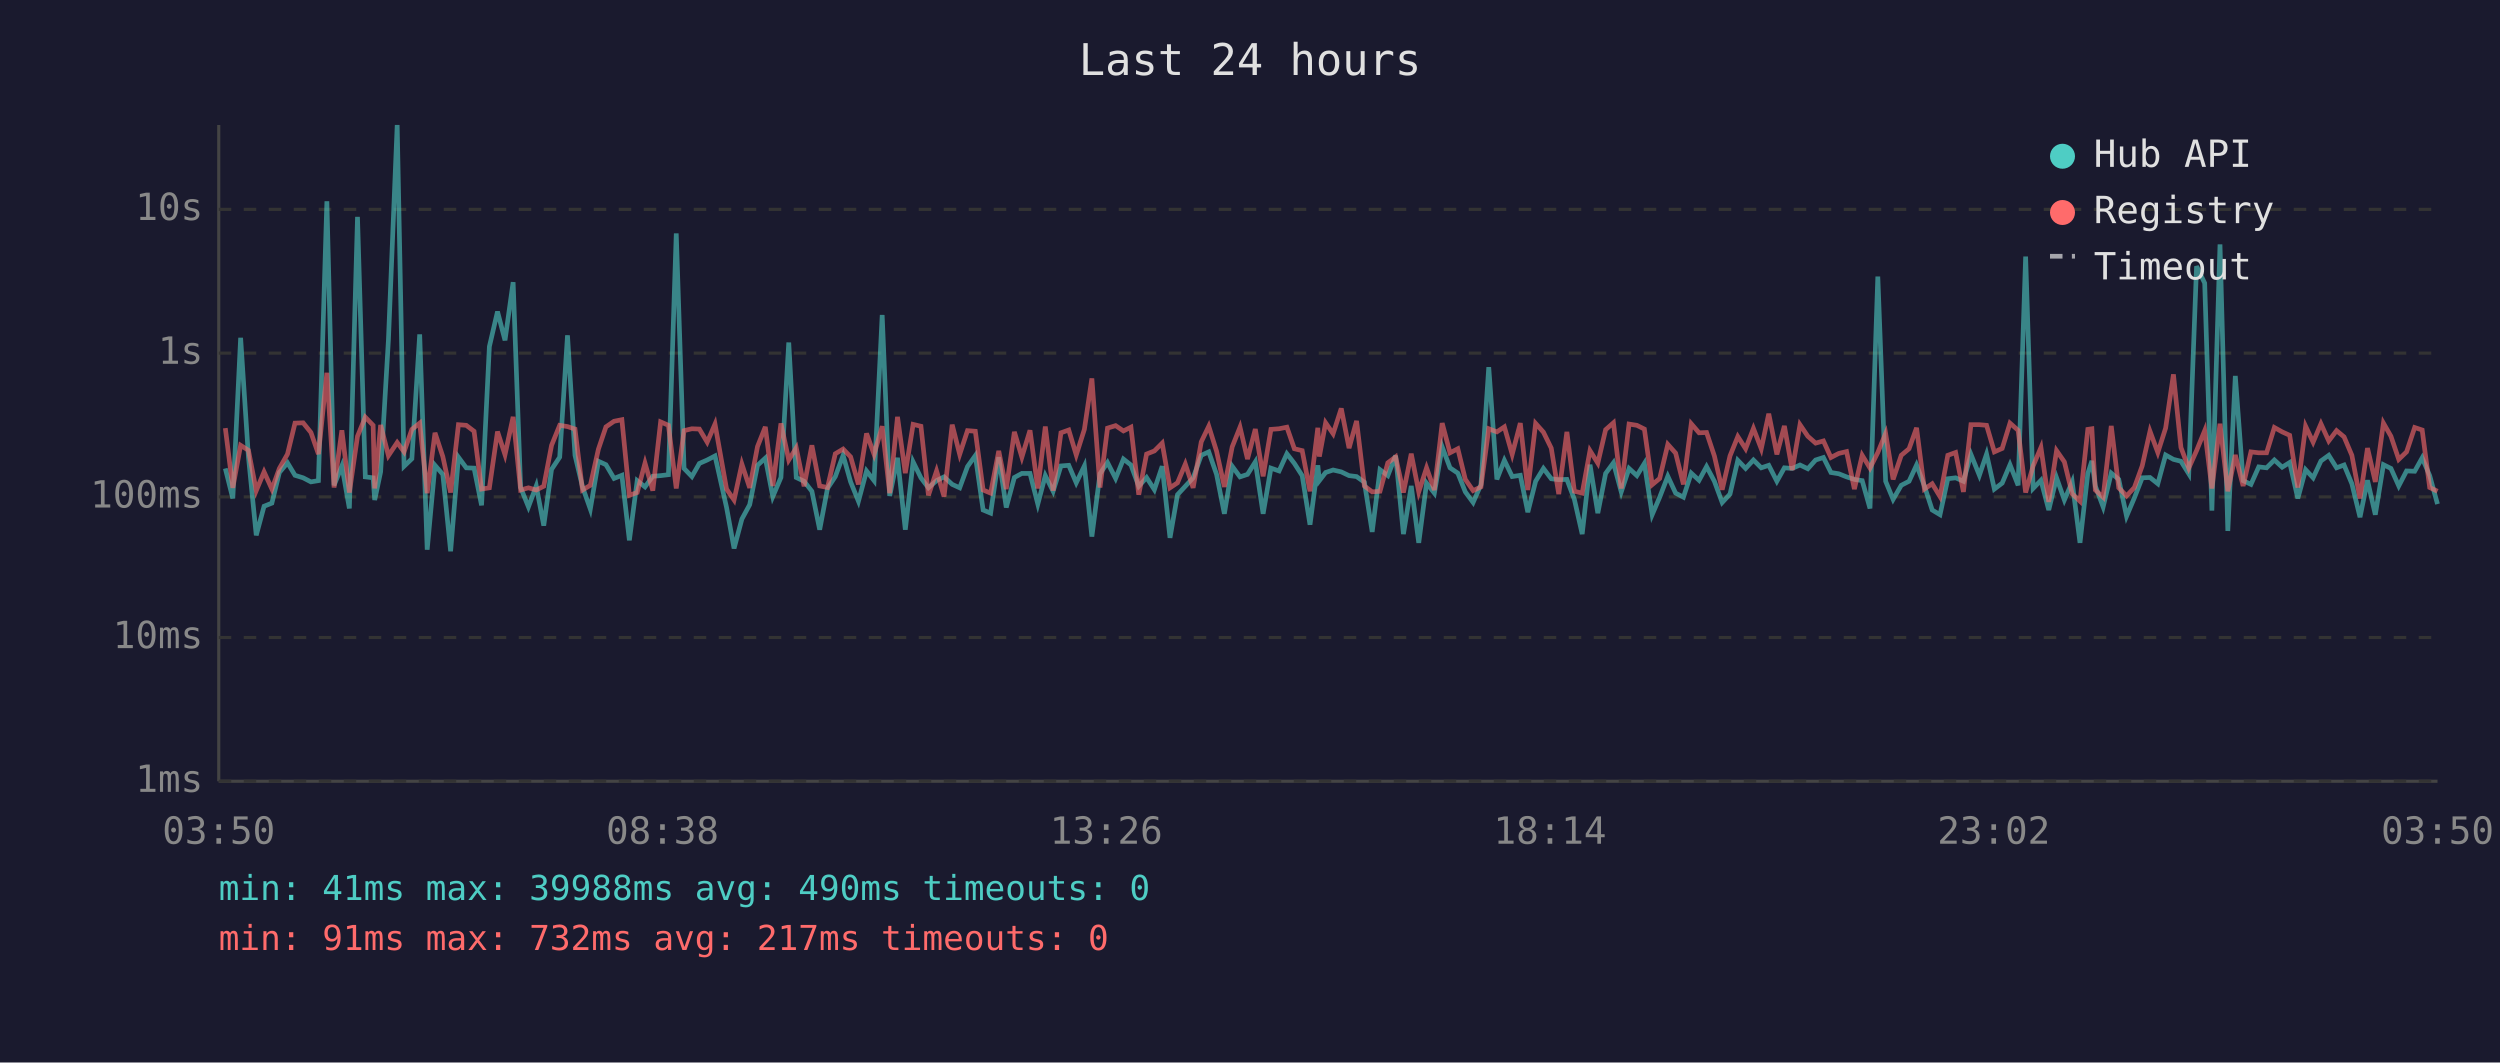
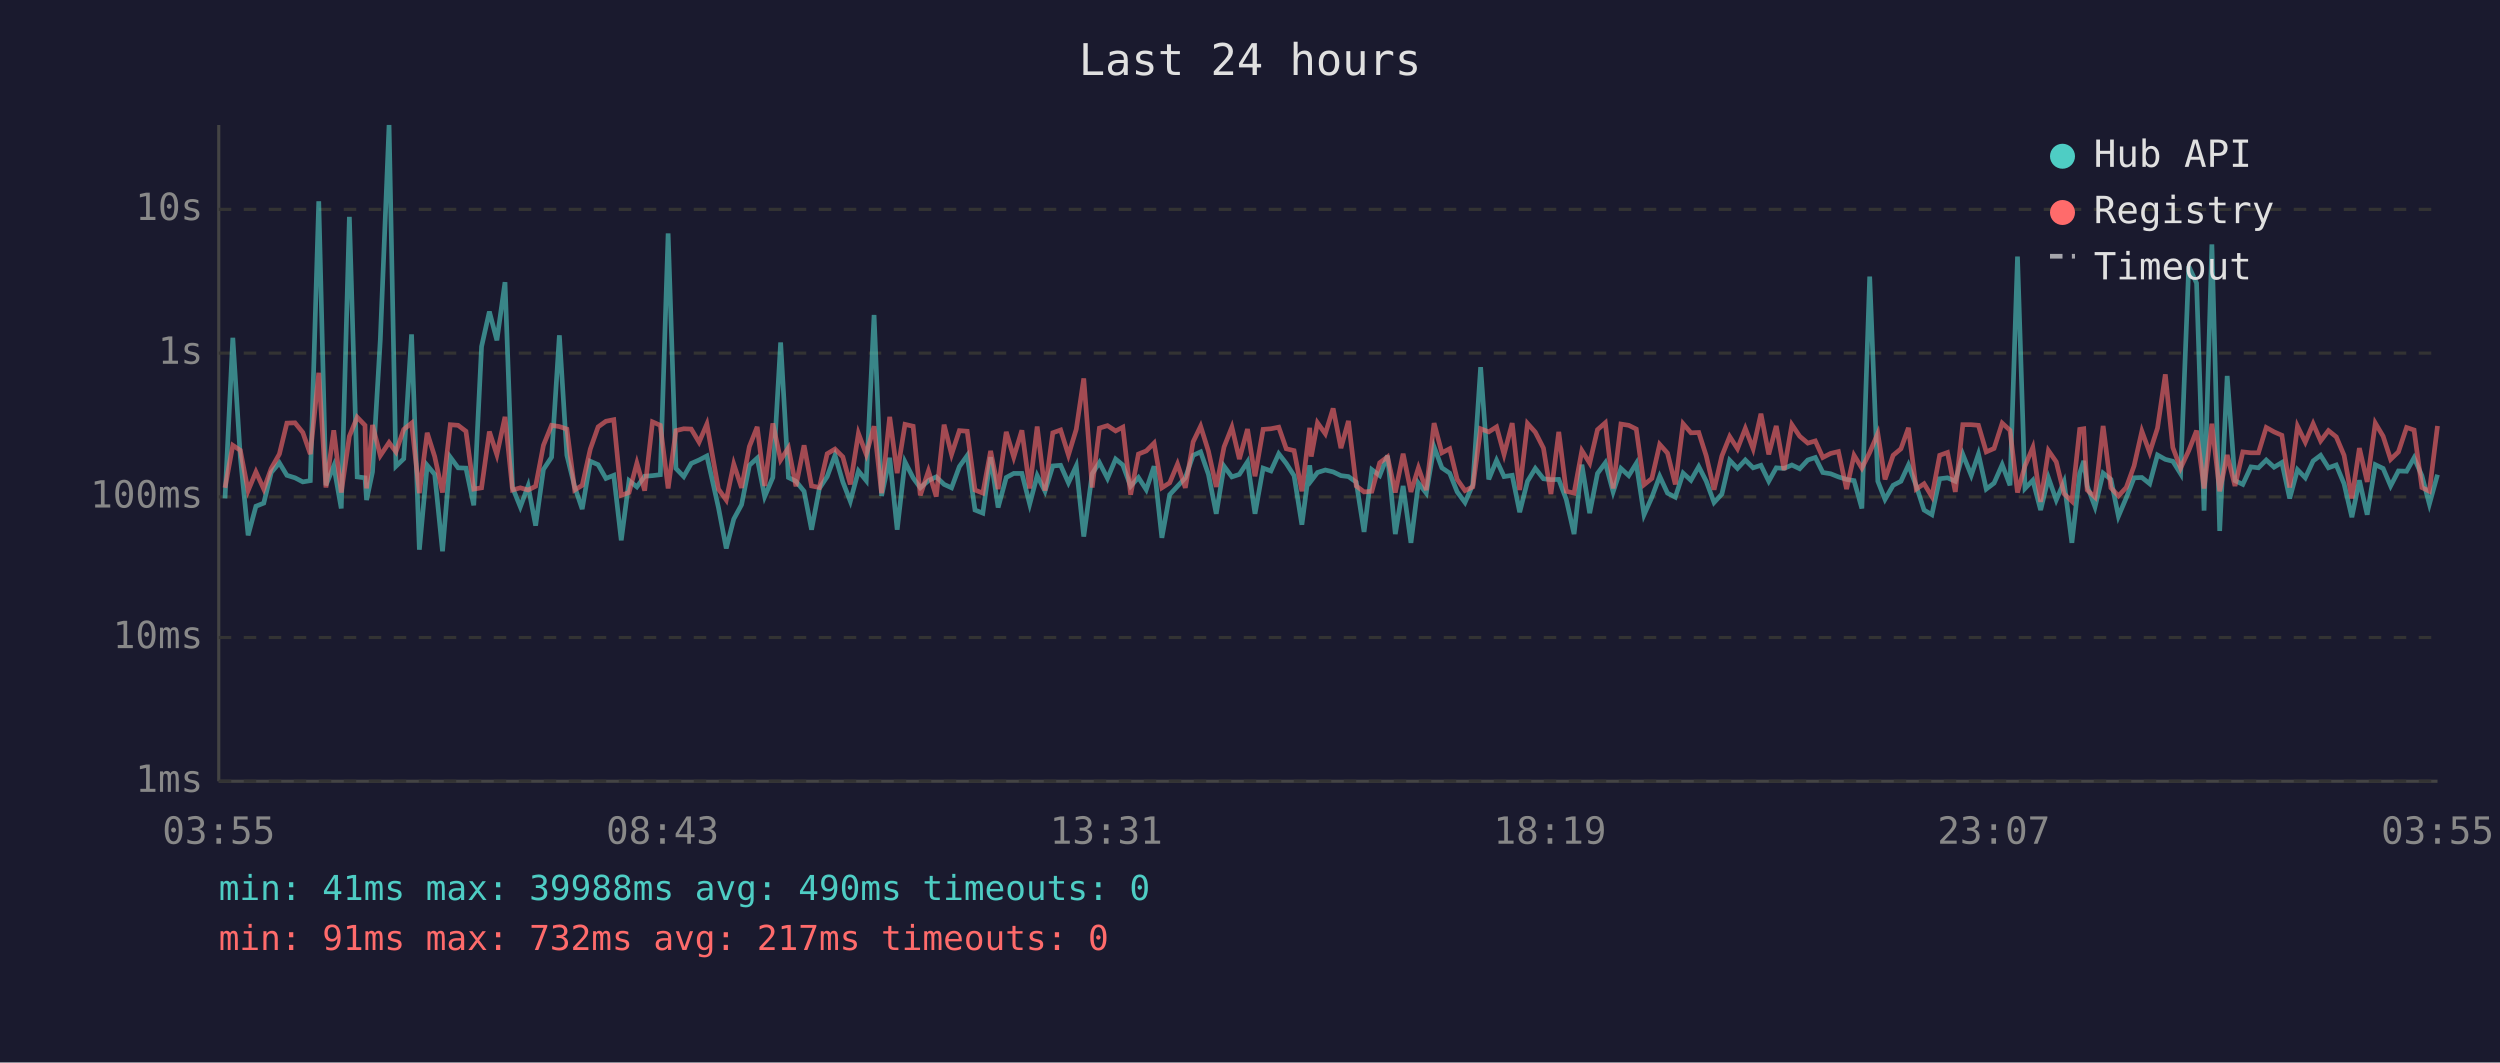
<svg xmlns="http://www.w3.org/2000/svg" viewBox="0 0 800 340" font-family="monospace" font-size="12">
  <rect width="800" height="340" fill="#1a1a2e" />
  <text x="400" y="24" fill="#e0e0e0" font-size="14" text-anchor="middle">Last 24 hours</text>
  <line x1="70" y1="40" x2="70" y2="250" stroke="#444" stroke-width="1" />
  <line x1="70" y1="250" x2="780" y2="250" stroke="#444" stroke-width="1" />
  <line x1="70" y1="250" x2="780" y2="250" stroke="#333" stroke-width="1" stroke-dasharray="4" />
  <text x="65" y="250" fill="#888" text-anchor="end" dominant-baseline="middle">1ms</text>
  <line x1="70" y1="204" x2="780" y2="204" stroke="#333" stroke-width="1" stroke-dasharray="4" />
  <text x="65" y="204" fill="#888" text-anchor="end" dominant-baseline="middle">10ms</text>
  <line x1="70" y1="159" x2="780" y2="159" stroke="#333" stroke-width="1" stroke-dasharray="4" />
  <text x="65" y="159" fill="#888" text-anchor="end" dominant-baseline="middle">100ms</text>
  <line x1="70" y1="113" x2="780" y2="113" stroke="#333" stroke-width="1" stroke-dasharray="4" />
  <text x="65" y="113" fill="#888" text-anchor="end" dominant-baseline="middle">1s</text>
  <line x1="70" y1="67" x2="780" y2="67" stroke="#333" stroke-width="1" stroke-dasharray="4" />
  <text x="65" y="67" fill="#888" text-anchor="end" dominant-baseline="middle">10s</text>
-   <text x="70" y="270" fill="#888" text-anchor="middle">03:50</text>
-   <text x="212" y="270" fill="#888" text-anchor="middle">08:38</text>
-   <text x="354" y="270" fill="#888" text-anchor="middle">13:26</text>
-   <text x="496" y="270" fill="#888" text-anchor="middle">18:14</text>
-   <text x="638" y="270" fill="#888" text-anchor="middle">23:02</text>
-   <text x="780" y="270" fill="#888" text-anchor="middle">03:50</text>
-   <polyline points="72.1,149.9 74.5,159.5 77.0,108.1 79.5,146.2 82.0,171.3 84.5,162.0 87.0,161.0 89.4,151.2 92.0,148.1 94.4,152.1 97.0,152.9 99.5,154.2 101.9,153.8 104.6,64.4 106.9,155.3 109.4,149.1 111.8,162.7 114.4,69.4 116.9,152.6 119.4,152.9 119.9,160.0 121.8,151.0 124.3,108.7 127.1,40.0 129.3,149.2 131.8,146.8 134.3,107.0 136.7,175.9 139.2,148.9 141.7,151.8 144.2,176.4 146.7,146.3 149.2,149.7 151.7,149.8 154.1,161.7 156.6,110.9 159.2,99.7 161.6,108.9 164.2,90.3 166.6,156.0 169.1,162.2 171.6,155.5 174.0,168.2 176.5,150.2 179.1,146.3 181.6,107.3 184.0,145.7 186.4,155.8 188.9,162.9 191.5,147.6 193.9,148.7 196.5,153.1 199.0,152.1 201.4,172.9 203.9,153.8 206.4,155.8 208.9,152.4 211.4,152.2 213.9,151.9 216.4,74.7 218.9,149.9 221.4,152.5 223.8,148.3 226.3,147.2 228.8,145.9 232.5,162.4 234.9,175.5 237.4,166.1 239.9,161.5 242.4,148.9 244.9,146.6 247.3,158.9 249.9,152.8 252.4,109.6 254.8,152.8 257.3,154.0 259.8,157.2 262.3,169.5 264.8,156.3 267.3,152.5 269.8,145.7 272.2,154.2 274.7,160.4 277.3,150.7 279.7,153.8 282.3,100.8 284.7,158.7 287.2,146.5 289.7,169.5 292.2,147.8 294.7,152.9 297.1,156.1 299.7,153.8 302.1,152.6 304.7,155.0 307.1,156.1 309.6,149.3 312.1,145.8 314.6,163.2 317.0,164.2 319.6,146.3 322.0,162.4 324.6,152.8 327.0,151.5 329.6,151.5 332.1,161.3 334.5,152.2 337.0,157.2 339.5,149.1 342.0,148.9 344.4,154.5 347.0,149.1 349.4,171.7 352.0,151.6 354.4,148.0 357.0,153.1 359.5,146.9 361.9,148.8 364.4,155.6 366.9,152.8 369.4,156.7 371.9,149.2 374.4,172.1 376.8,158.3 379.3,155.6 381.8,152.9 384.4,145.7 386.8,144.6 389.3,151.8 391.8,164.4 394.3,149.2 396.8,152.6 399.2,151.8 401.7,147.8 404.2,164.4 406.7,149.8 409.3,150.7 411.8,145.2 414.2,148.3 416.7,152.2 419.2,167.9 421.7,148.9 422.2,153.8 424.2,151.2 426.6,150.4 429.2,151.0 431.7,152.2 434.1,152.5 436.6,154.3 439.1,170.2 441.6,150.3 444.1,152.2 446.6,145.8 449.1,170.9 451.6,155.5 454.0,173.7 456.5,154.6 459.0,157.8 461.5,143.0 464.0,149.7 466.5,151.4 468.9,157.4 471.4,160.8 473.9,155.1 476.4,117.5 479.0,153.4 481.4,147.3 483.9,152.5 486.5,152.1 488.9,163.9 491.4,154.0 493.9,149.9 496.4,153.2 498.8,153.5 501.4,153.4 503.8,159.8 506.3,170.9 508.8,148.7 511.3,164.2 513.8,151.5 516.3,148.1 518.8,157.4 521.3,149.9 523.8,152.2 526.2,148.3 528.7,164.7 531.1,159.1 533.7,152.4 536.2,157.8 538.7,159.1 541.2,151.4 543.7,153.7 546.1,149.3 548.6,154.0 551.1,160.8 553.6,158.1 556.1,147.3 558.6,149.9 561.1,147.2 563.6,149.7 566.0,148.9 568.6,154.0 571.0,149.7 573.5,149.9 576.0,148.8 578.5,150.0 581.0,147.2 583.5,146.4 585.9,151.2 588.4,151.6 590.9,152.6 593.4,153.4 595.9,153.8 598.4,162.7 600.9,88.5 603.4,154.0 605.8,159.8 608.4,155.3 610.9,154.0 613.3,148.8 615.8,155.5 618.3,163.2 620.8,164.7 623.3,153.2 625.8,152.9 628.3,154.0 630.7,145.4 633.4,152.1 635.7,145.3 638.2,156.5 640.7,154.6 643.2,148.7 645.8,155.3 648.2,82.1 650.6,156.3 653.1,153.7 655.6,163.2 658.1,152.9 660.6,160.0 663.1,154.2 665.6,173.7 668.1,151.5 669.4,147.5 670.5,155.5 673.0,162.2 675.6,151.4 678.0,153.4 680.5,165.2 683.0,159.3 685.5,152.9 688.0,152.8 690.5,154.8 693.0,145.6 695.5,147.0 697.9,147.6 700.4,151.6 702.9,85.2 705.5,90.6 707.8,163.4 710.4,78.2 712.9,169.9 715.3,120.3 717.8,153.8 720.3,155.0 722.8,149.4 725.3,149.7 727.8,147.2 730.3,149.5 732.7,148.0 735.3,159.5 737.8,150.3 740.2,152.9 742.7,147.5 745.2,145.7 747.7,149.7 750.1,148.8 752.6,154.8 755.2,165.5 757.6,153.7 760.1,164.7 762.7,148.7 765.1,149.9 767.6,155.5 770.1,150.7 772.7,150.8 775.1,146.5 777.5,152.2 780.0,161.3" fill="none" stroke="#4ecdc4" stroke-width="1.5" opacity="0.6" />
-   <polyline points="72.1,137.0 74.5,156.1 77.0,142.5 79.5,144.1 82.0,157.0 84.5,151.0 87.0,156.5 89.4,149.9 92.0,145.3 94.4,135.4 97.0,135.3 99.5,138.4 101.9,145.3 104.6,119.3 106.9,156.0 109.4,137.7 111.8,157.6 114.4,139.6 116.9,133.5 119.4,136.1 119.9,156.3 121.8,136.0 124.3,145.8 127.1,141.6 129.3,144.6 131.8,137.4 134.3,135.4 136.7,157.8 139.2,138.5 141.7,146.1 144.2,157.6 146.7,135.9 149.2,136.1 151.7,138.0 154.1,156.5 156.6,156.1 159.2,138.1 161.6,145.5 164.2,133.4 166.6,156.8 169.1,156.1 171.6,156.8 174.0,155.6 176.5,142.5 179.1,136.1 181.6,136.5 184.0,137.3 186.4,156.8 188.9,155.3 191.5,143.7 193.9,136.6 196.5,134.8 199.0,134.3 201.4,158.5 203.9,157.6 206.4,148.2 208.9,157.0 211.4,135.0 213.9,136.1 216.4,156.3 218.9,137.8 221.4,137.2 223.8,137.3 226.3,141.5 228.8,135.7 232.5,156.5 234.9,160.0 237.4,148.5 239.9,156.1 242.4,142.9 244.9,136.6 247.3,155.5 249.9,135.5 252.4,147.2 254.8,143.3 257.3,155.6 259.8,142.5 262.3,155.5 264.8,156.0 267.3,145.2 269.8,143.7 272.2,146.2 274.7,155.0 277.3,138.7 279.7,145.4 282.3,136.4 284.7,157.8 287.2,133.4 289.7,151.4 292.2,135.8 294.7,136.4 297.1,158.5 299.7,150.7 302.1,158.9 304.7,135.9 307.1,145.4 309.6,137.8 312.1,138.0 314.6,156.8 317.0,157.8 319.6,144.3 322.0,156.5 324.6,138.2 327.0,146.3 329.6,137.7 332.1,156.3 334.5,136.5 337.0,157.0 339.5,138.5 342.0,137.6 344.4,145.6 347.0,137.4 349.4,121.1 352.0,156.0 354.4,137.0 357.0,136.2 359.5,137.9 361.9,136.7 364.4,158.3 366.9,145.3 369.4,144.3 371.9,141.8 374.4,156.1 376.8,154.5 379.3,148.5 381.8,156.1 384.4,141.4 386.8,136.4 389.3,144.4 391.8,155.8 394.3,143.0 396.8,136.7 399.2,146.9 401.7,137.3 404.2,152.4 406.7,137.4 409.3,137.2 411.8,136.7 414.2,143.6 416.7,144.2 419.2,157.2 421.7,136.9 422.2,146.1 424.2,135.3 426.6,138.8 429.2,130.7 431.7,143.4 434.1,134.7 436.6,155.5 439.1,157.4 441.6,157.2 444.1,148.1 446.6,146.2 449.1,157.6 451.6,145.2 454.0,157.4 456.5,149.7 459.0,156.8 461.5,135.4 464.0,144.9 466.5,143.6 468.9,153.4 471.4,157.0 473.9,155.8 476.4,137.2 479.0,138.2 481.4,136.6 483.9,145.4 486.5,135.4 488.9,156.8 491.4,135.5 493.9,138.3 496.4,143.4 498.8,158.1 501.4,138.2 503.8,157.2 506.3,157.8 508.8,144.2 511.3,148.2 513.8,137.5 516.3,135.3 518.8,156.3 521.3,135.7 523.8,136.1 526.2,137.3 528.7,155.1 531.1,153.1 533.7,142.2 536.2,145.0 538.7,155.0 541.2,135.6 543.7,138.5 546.1,138.4 548.6,145.9 551.1,156.7 553.6,145.9 556.1,139.7 558.6,143.6 561.1,137.1 563.6,143.6 566.0,132.4 568.6,145.4 571.0,136.3 573.5,150.4 576.0,135.9 578.5,139.6 581.0,141.8 583.5,141.1 585.9,146.4 588.4,145.1 590.9,144.5 593.4,156.5 595.9,145.7 598.4,149.8 600.9,144.8 603.4,138.7 605.8,153.4 608.4,145.7 610.9,143.6 613.3,136.9 615.8,156.5 618.3,154.8 620.8,158.9 623.3,145.7 625.8,144.8 628.3,157.4 630.7,135.9 633.4,135.9 635.7,136.1 638.2,144.6 640.7,143.5 643.2,135.4 645.8,137.7 648.2,157.6 650.6,149.1 653.1,143.2 655.6,160.6 658.1,144.2 660.6,147.8 663.1,158.0 665.6,160.4 668.1,137.4 669.4,137.2 670.5,156.8 673.0,159.1 675.6,136.3 678.0,156.1 680.5,158.7 683.0,156.0 685.5,149.1 688.0,138.0 690.5,144.8 693.0,137.0 695.5,119.8 697.9,143.2 700.4,149.8 702.9,144.2 705.5,137.8 707.8,156.3 710.4,135.6 712.9,157.2 715.3,145.6 717.8,155.5 720.3,144.6 722.8,144.9 725.3,144.9 727.8,136.8 730.3,138.2 732.7,139.3 735.3,156.0 737.8,136.4 740.2,141.5 742.7,135.6 745.2,141.1 747.7,137.8 750.1,139.8 752.6,145.7 755.2,159.5 757.6,143.4 760.1,154.2 762.7,135.4 765.1,139.6 767.6,147.0 770.1,144.6 772.7,136.8 775.1,137.6 777.5,156.0 780.0,157.2" fill="none" stroke="#ff6b6b" stroke-width="1.5" opacity="0.6" />
+   <text x="70" y="270" fill="#888" text-anchor="middle">03:55</text>
+   <text x="212" y="270" fill="#888" text-anchor="middle">08:43</text>
+   <text x="354" y="270" fill="#888" text-anchor="middle">13:31</text>
+   <text x="496" y="270" fill="#888" text-anchor="middle">18:19</text>
+   <text x="638" y="270" fill="#888" text-anchor="middle">23:07</text>
+   <text x="780" y="270" fill="#888" text-anchor="middle">03:55</text>
+   <polyline points="72.0,159.5 74.5,108.1 76.9,146.2 79.4,171.3 81.9,162.0 84.4,161.0 86.8,151.2 89.4,148.1 91.8,152.1 94.4,152.9 96.9,154.2 99.3,153.8 102.0,64.4 104.3,155.3 106.8,149.1 109.2,162.7 111.8,69.4 114.3,152.6 116.8,152.9 117.3,160.0 119.2,151.0 121.7,108.7 124.5,40.0 126.7,149.2 129.2,146.8 131.7,107.0 134.2,175.9 136.7,148.9 139.1,151.8 141.6,176.4 144.1,146.3 146.6,149.7 149.1,149.8 151.6,161.7 154.1,110.9 156.6,99.7 159.0,108.9 161.6,90.3 164.0,156.0 166.5,162.2 169.0,155.5 171.4,168.2 173.9,150.2 176.5,146.3 179.0,107.3 181.4,145.7 183.9,155.8 186.3,162.9 188.9,147.6 191.4,148.7 193.9,153.1 196.4,152.1 198.8,172.9 201.3,153.8 203.8,155.8 206.3,152.4 208.8,152.2 211.3,151.9 213.8,74.7 216.3,149.9 218.8,152.5 221.2,148.3 223.7,147.2 226.2,145.9 229.9,162.4 232.4,175.5 234.8,166.1 237.3,161.5 239.8,148.9 242.3,146.6 244.7,158.9 247.3,152.8 249.8,109.6 252.3,152.8 254.7,154.0 257.3,157.2 259.7,169.5 262.2,156.3 264.7,152.5 267.2,145.7 269.7,154.2 272.1,160.4 274.7,150.7 277.2,153.8 279.7,100.8 282.1,158.7 284.7,146.5 287.1,169.5 289.6,147.8 292.2,152.9 294.5,156.1 297.1,153.8 299.6,152.6 302.1,155.0 304.5,156.1 307.0,149.3 309.5,145.8 312.0,163.2 314.5,164.2 317.0,146.3 319.4,162.4 322.0,152.8 324.4,151.5 327.0,151.5 329.5,161.3 331.9,152.2 334.4,157.2 336.9,149.1 339.4,148.9 341.9,154.5 344.4,149.1 346.8,171.7 349.5,151.6 351.8,148.0 354.4,153.1 357.0,146.9 359.3,148.8 361.8,155.6 364.3,152.8 366.8,156.7 369.3,149.2 371.8,172.1 374.3,158.3 376.8,155.6 379.3,152.9 381.8,145.7 384.2,144.6 386.7,151.8 389.2,164.4 391.7,149.2 394.2,152.6 396.6,151.8 399.2,147.8 401.6,164.4 404.2,149.8 406.7,150.7 409.2,145.2 411.6,148.3 414.1,152.2 416.6,167.9 419.1,148.9 419.6,153.8 421.6,151.2 424.1,150.4 426.6,151.0 429.1,152.2 431.5,152.5 434.0,154.3 436.5,170.2 439.0,150.3 441.5,152.2 444.0,145.8 446.5,170.9 449.0,155.5 451.5,173.7 453.9,154.6 456.4,157.8 458.9,143.0 461.4,149.7 463.9,151.4 466.3,157.4 468.8,160.8 471.3,155.1 473.8,117.5 476.4,153.4 478.9,147.3 481.3,152.5 483.9,152.1 486.3,163.9 488.8,154.0 491.3,149.9 493.9,153.2 496.3,153.5 498.8,153.4 501.2,159.8 503.7,170.9 506.2,148.7 508.7,164.2 511.2,151.5 513.7,148.1 516.2,157.4 518.7,149.9 521.2,152.2 523.6,148.3 526.1,164.7 528.6,159.1 531.1,152.4 533.6,157.8 536.1,159.1 538.6,151.4 541.1,153.7 543.6,149.3 546.0,154.0 548.5,160.8 551.0,158.1 553.5,147.3 556.0,149.9 558.5,147.2 561.0,149.7 563.5,148.9 566.0,154.0 568.4,149.7 570.9,149.9 573.4,148.8 575.9,150.0 578.5,147.2 580.9,146.4 583.3,151.2 585.8,151.6 588.3,152.6 590.9,153.4 593.3,153.8 595.8,162.7 598.3,88.5 600.9,154.0 603.2,159.8 605.8,155.3 608.3,154.0 610.7,148.8 613.2,155.5 615.7,163.2 618.2,164.7 620.7,153.2 623.2,152.9 625.7,154.0 628.1,145.4 630.8,152.1 633.1,145.3 635.6,156.5 638.1,154.6 640.7,148.7 643.2,155.3 645.6,82.1 648.0,156.3 650.5,153.7 653.0,163.2 655.5,152.9 658.0,160.0 660.5,154.2 663.0,173.7 665.5,151.5 666.8,147.5 667.9,155.5 670.4,162.2 673.0,151.4 675.5,153.4 677.9,165.2 680.4,159.3 682.9,152.9 685.4,152.8 687.9,154.8 690.4,145.6 692.9,147.0 695.3,147.6 697.8,151.6 700.4,85.2 702.9,90.6 705.3,163.4 707.8,78.2 710.3,169.9 712.7,120.3 715.2,153.8 717.7,155.0 720.3,149.4 722.7,149.7 725.2,147.2 727.7,149.5 730.2,148.0 732.7,159.5 735.2,150.3 737.7,152.9 740.2,147.5 742.6,145.7 745.1,149.7 747.6,148.8 750.1,154.8 752.6,165.5 755.0,153.7 757.5,164.7 760.1,148.7 762.6,149.9 765.0,155.5 767.5,150.7 770.1,150.8 772.5,146.5 775.0,152.2 777.4,161.3 780.0,151.9" fill="none" stroke="#4ecdc4" stroke-width="1.5" opacity="0.6" />
+   <polyline points="72.0,156.1 74.5,142.5 76.9,144.1 79.4,157.0 81.9,151.0 84.4,156.5 86.8,149.9 89.4,145.3 91.8,135.4 94.4,135.3 96.9,138.4 99.3,145.3 102.0,119.3 104.3,156.0 106.8,137.7 109.2,157.6 111.8,139.6 114.3,133.5 116.8,136.1 117.3,156.3 119.2,136.0 121.7,145.8 124.5,141.6 126.7,144.6 129.2,137.4 131.7,135.4 134.2,157.8 136.7,138.5 139.1,146.1 141.6,157.6 144.1,135.9 146.6,136.1 149.1,138.0 151.6,156.5 154.1,156.1 156.6,138.1 159.0,145.5 161.6,133.4 164.0,156.8 166.5,156.1 169.0,156.8 171.4,155.6 173.9,142.5 176.5,136.1 179.0,136.5 181.4,137.3 183.9,156.8 186.3,155.3 188.9,143.7 191.4,136.6 193.9,134.8 196.4,134.3 198.8,158.5 201.3,157.6 203.8,148.2 206.3,157.0 208.8,135.0 211.3,136.1 213.8,156.3 216.3,137.8 218.8,137.2 221.2,137.3 223.7,141.5 226.2,135.7 229.9,156.5 232.4,160.0 234.8,148.5 237.3,156.1 239.8,142.9 242.3,136.6 244.7,155.5 247.3,135.5 249.8,147.2 252.3,143.3 254.7,155.6 257.3,142.5 259.7,155.5 262.2,156.0 264.7,145.2 267.2,143.7 269.7,146.2 272.1,155.0 274.7,138.7 277.2,145.4 279.7,136.4 282.1,157.8 284.7,133.4 287.1,151.4 289.6,135.8 292.2,136.4 294.5,158.5 297.1,150.7 299.6,158.9 302.1,135.9 304.5,145.4 307.0,137.8 309.5,138.0 312.0,156.8 314.5,157.8 317.0,144.3 319.4,156.5 322.0,138.2 324.4,146.3 327.0,137.7 329.5,156.3 331.9,136.5 334.4,157.0 336.9,138.5 339.4,137.6 341.9,145.6 344.4,137.4 346.8,121.1 349.5,156.0 351.8,137.0 354.4,136.2 357.0,137.9 359.3,136.7 361.8,158.3 364.3,145.3 366.8,144.3 369.3,141.8 371.8,156.1 374.3,154.5 376.8,148.5 379.3,156.1 381.8,141.4 384.2,136.4 386.7,144.4 389.2,155.8 391.7,143.0 394.2,136.7 396.6,146.9 399.2,137.3 401.6,152.4 404.2,137.4 406.7,137.2 409.2,136.7 411.6,143.6 414.1,144.2 416.6,157.2 419.1,136.9 419.6,146.1 421.6,135.3 424.1,138.8 426.6,130.7 429.1,143.4 431.5,134.7 434.0,155.5 436.5,157.4 439.0,157.2 441.5,148.1 444.0,146.2 446.5,157.6 449.0,145.2 451.5,157.4 453.9,149.7 456.4,156.8 458.9,135.4 461.4,144.9 463.9,143.6 466.3,153.4 468.8,157.0 471.3,155.8 473.8,137.2 476.4,138.2 478.9,136.6 481.3,145.4 483.9,135.4 486.3,156.8 488.8,135.5 491.3,138.3 493.9,143.4 496.3,158.1 498.8,138.2 501.2,157.2 503.7,157.8 506.2,144.2 508.7,148.2 511.2,137.5 513.7,135.3 516.2,156.3 518.7,135.7 521.2,136.1 523.6,137.3 526.1,155.1 528.6,153.1 531.1,142.2 533.6,145.0 536.1,155.0 538.6,135.6 541.1,138.5 543.6,138.4 546.0,145.9 548.5,156.7 551.0,145.9 553.5,139.7 556.0,143.6 558.5,137.1 561.0,143.6 563.5,132.4 566.0,145.4 568.4,136.3 570.9,150.4 573.4,135.9 575.9,139.6 578.5,141.8 580.9,141.1 583.3,146.4 585.8,145.1 588.3,144.5 590.9,156.5 593.3,145.7 595.8,149.8 598.3,144.8 600.9,138.7 603.2,153.4 605.8,145.7 608.3,143.6 610.7,136.9 613.2,156.5 615.7,154.8 618.2,158.9 620.7,145.7 623.2,144.8 625.7,157.4 628.1,135.9 630.8,135.9 633.1,136.1 635.6,144.6 638.1,143.5 640.7,135.4 643.2,137.7 645.6,157.6 648.0,149.1 650.5,143.2 653.0,160.6 655.5,144.2 658.0,147.8 660.5,158.0 663.0,160.4 665.5,137.4 666.8,137.2 667.9,156.8 670.4,159.1 673.0,136.3 675.5,156.1 677.9,158.7 680.4,156.0 682.9,149.1 685.4,138.0 687.9,144.8 690.4,137.0 692.9,119.8 695.3,143.2 697.8,149.8 700.4,144.2 702.9,137.8 705.3,156.3 707.8,135.6 710.3,157.2 712.7,145.6 715.2,155.5 717.7,144.6 720.3,144.9 722.7,144.9 725.2,136.8 727.7,138.2 730.2,139.3 732.7,156.0 735.2,136.4 737.7,141.5 740.2,135.6 742.6,141.1 745.1,137.8 747.6,139.8 750.1,145.7 752.6,159.5 755.0,143.4 757.5,154.2 760.1,135.4 762.6,139.6 765.0,147.0 767.5,144.6 770.1,136.8 772.5,137.6 775.0,156.0 777.4,157.2 780.0,136.3" fill="none" stroke="#ff6b6b" stroke-width="1.5" opacity="0.6" />
  <circle cx="660" cy="50" r="4" fill="#4ecdc4" />
  <text x="670" y="50" fill="#e0e0e0" dominant-baseline="middle">Hub API</text>
  <circle cx="660" cy="68" r="4" fill="#ff6b6b" />
  <text x="670" y="68" fill="#e0e0e0" dominant-baseline="middle">Registry</text>
  <line x1="656" y1="82" x2="664" y2="82" stroke="#e0e0e0" stroke-width="1.5" stroke-dasharray="4,3" opacity="0.7" />
  <text x="670" y="86" fill="#e0e0e0" dominant-baseline="middle">Timeout</text>
  <text x="70" y="288" fill="#4ecdc4" font-size="11">min: 41ms  max: 39988ms  avg: 490ms  timeouts: 0</text>
  <text x="70" y="304" fill="#ff6b6b" font-size="11">min: 91ms  max: 732ms  avg: 217ms  timeouts: 0</text>
</svg>
